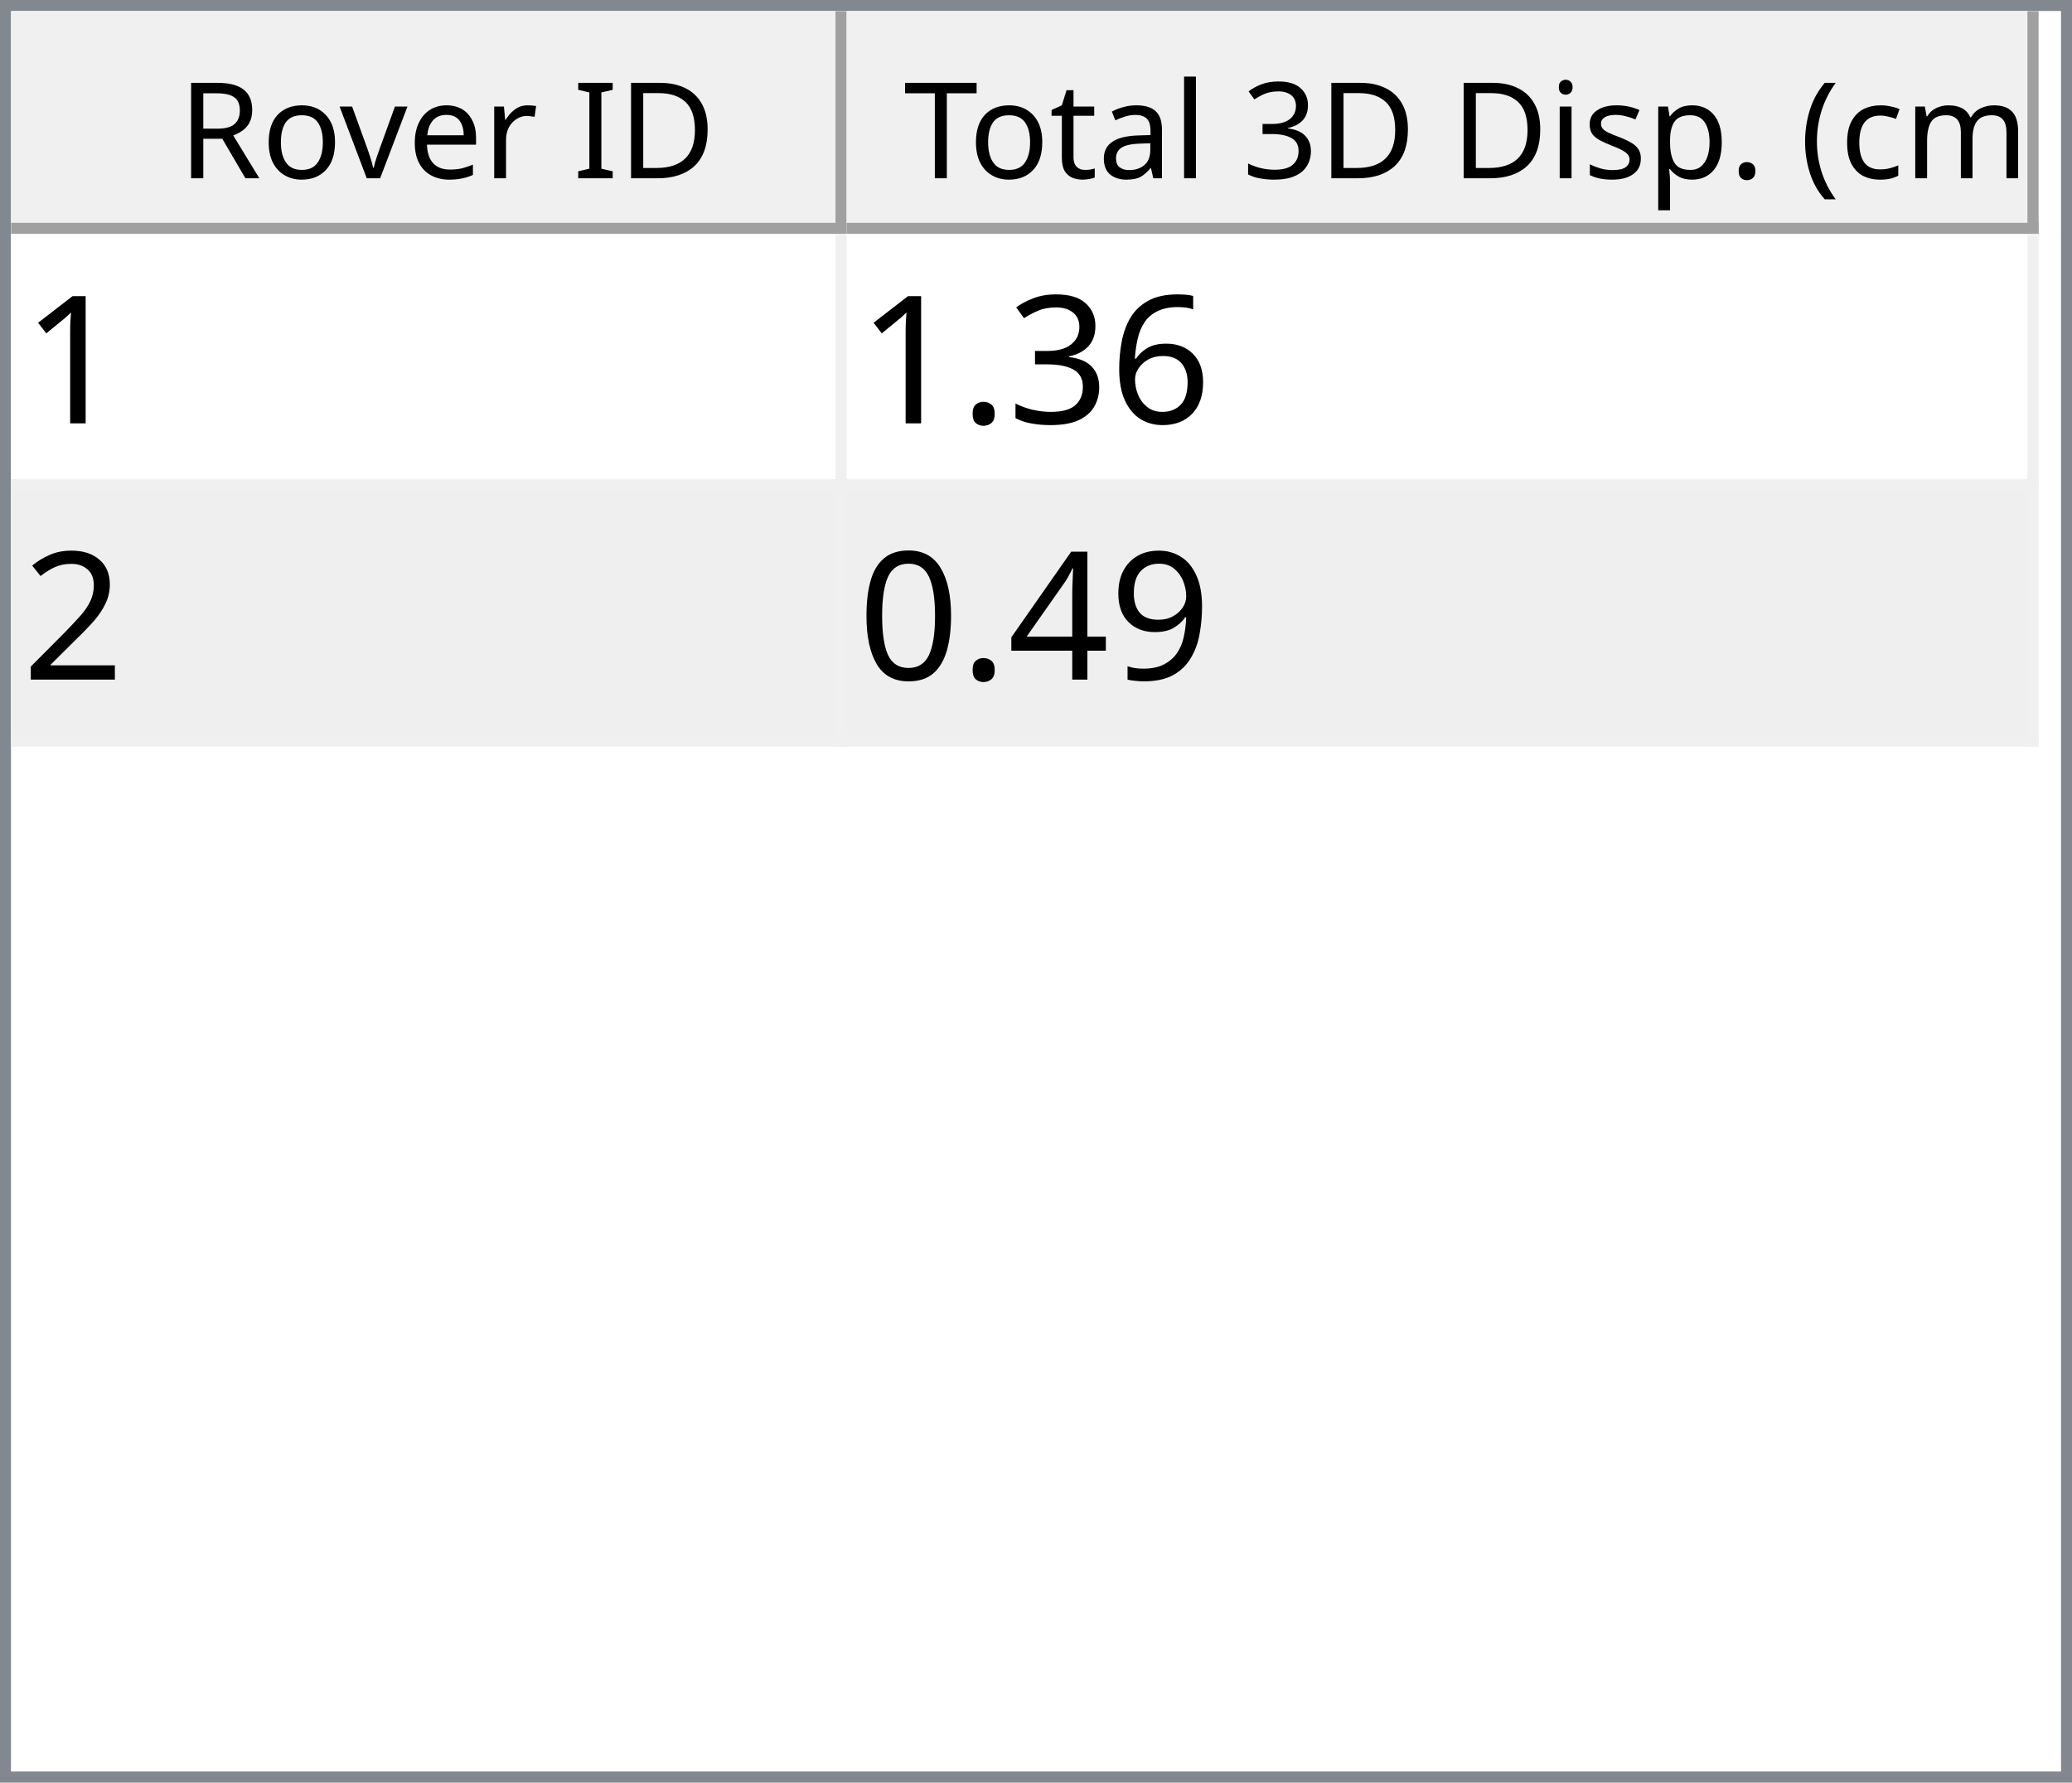
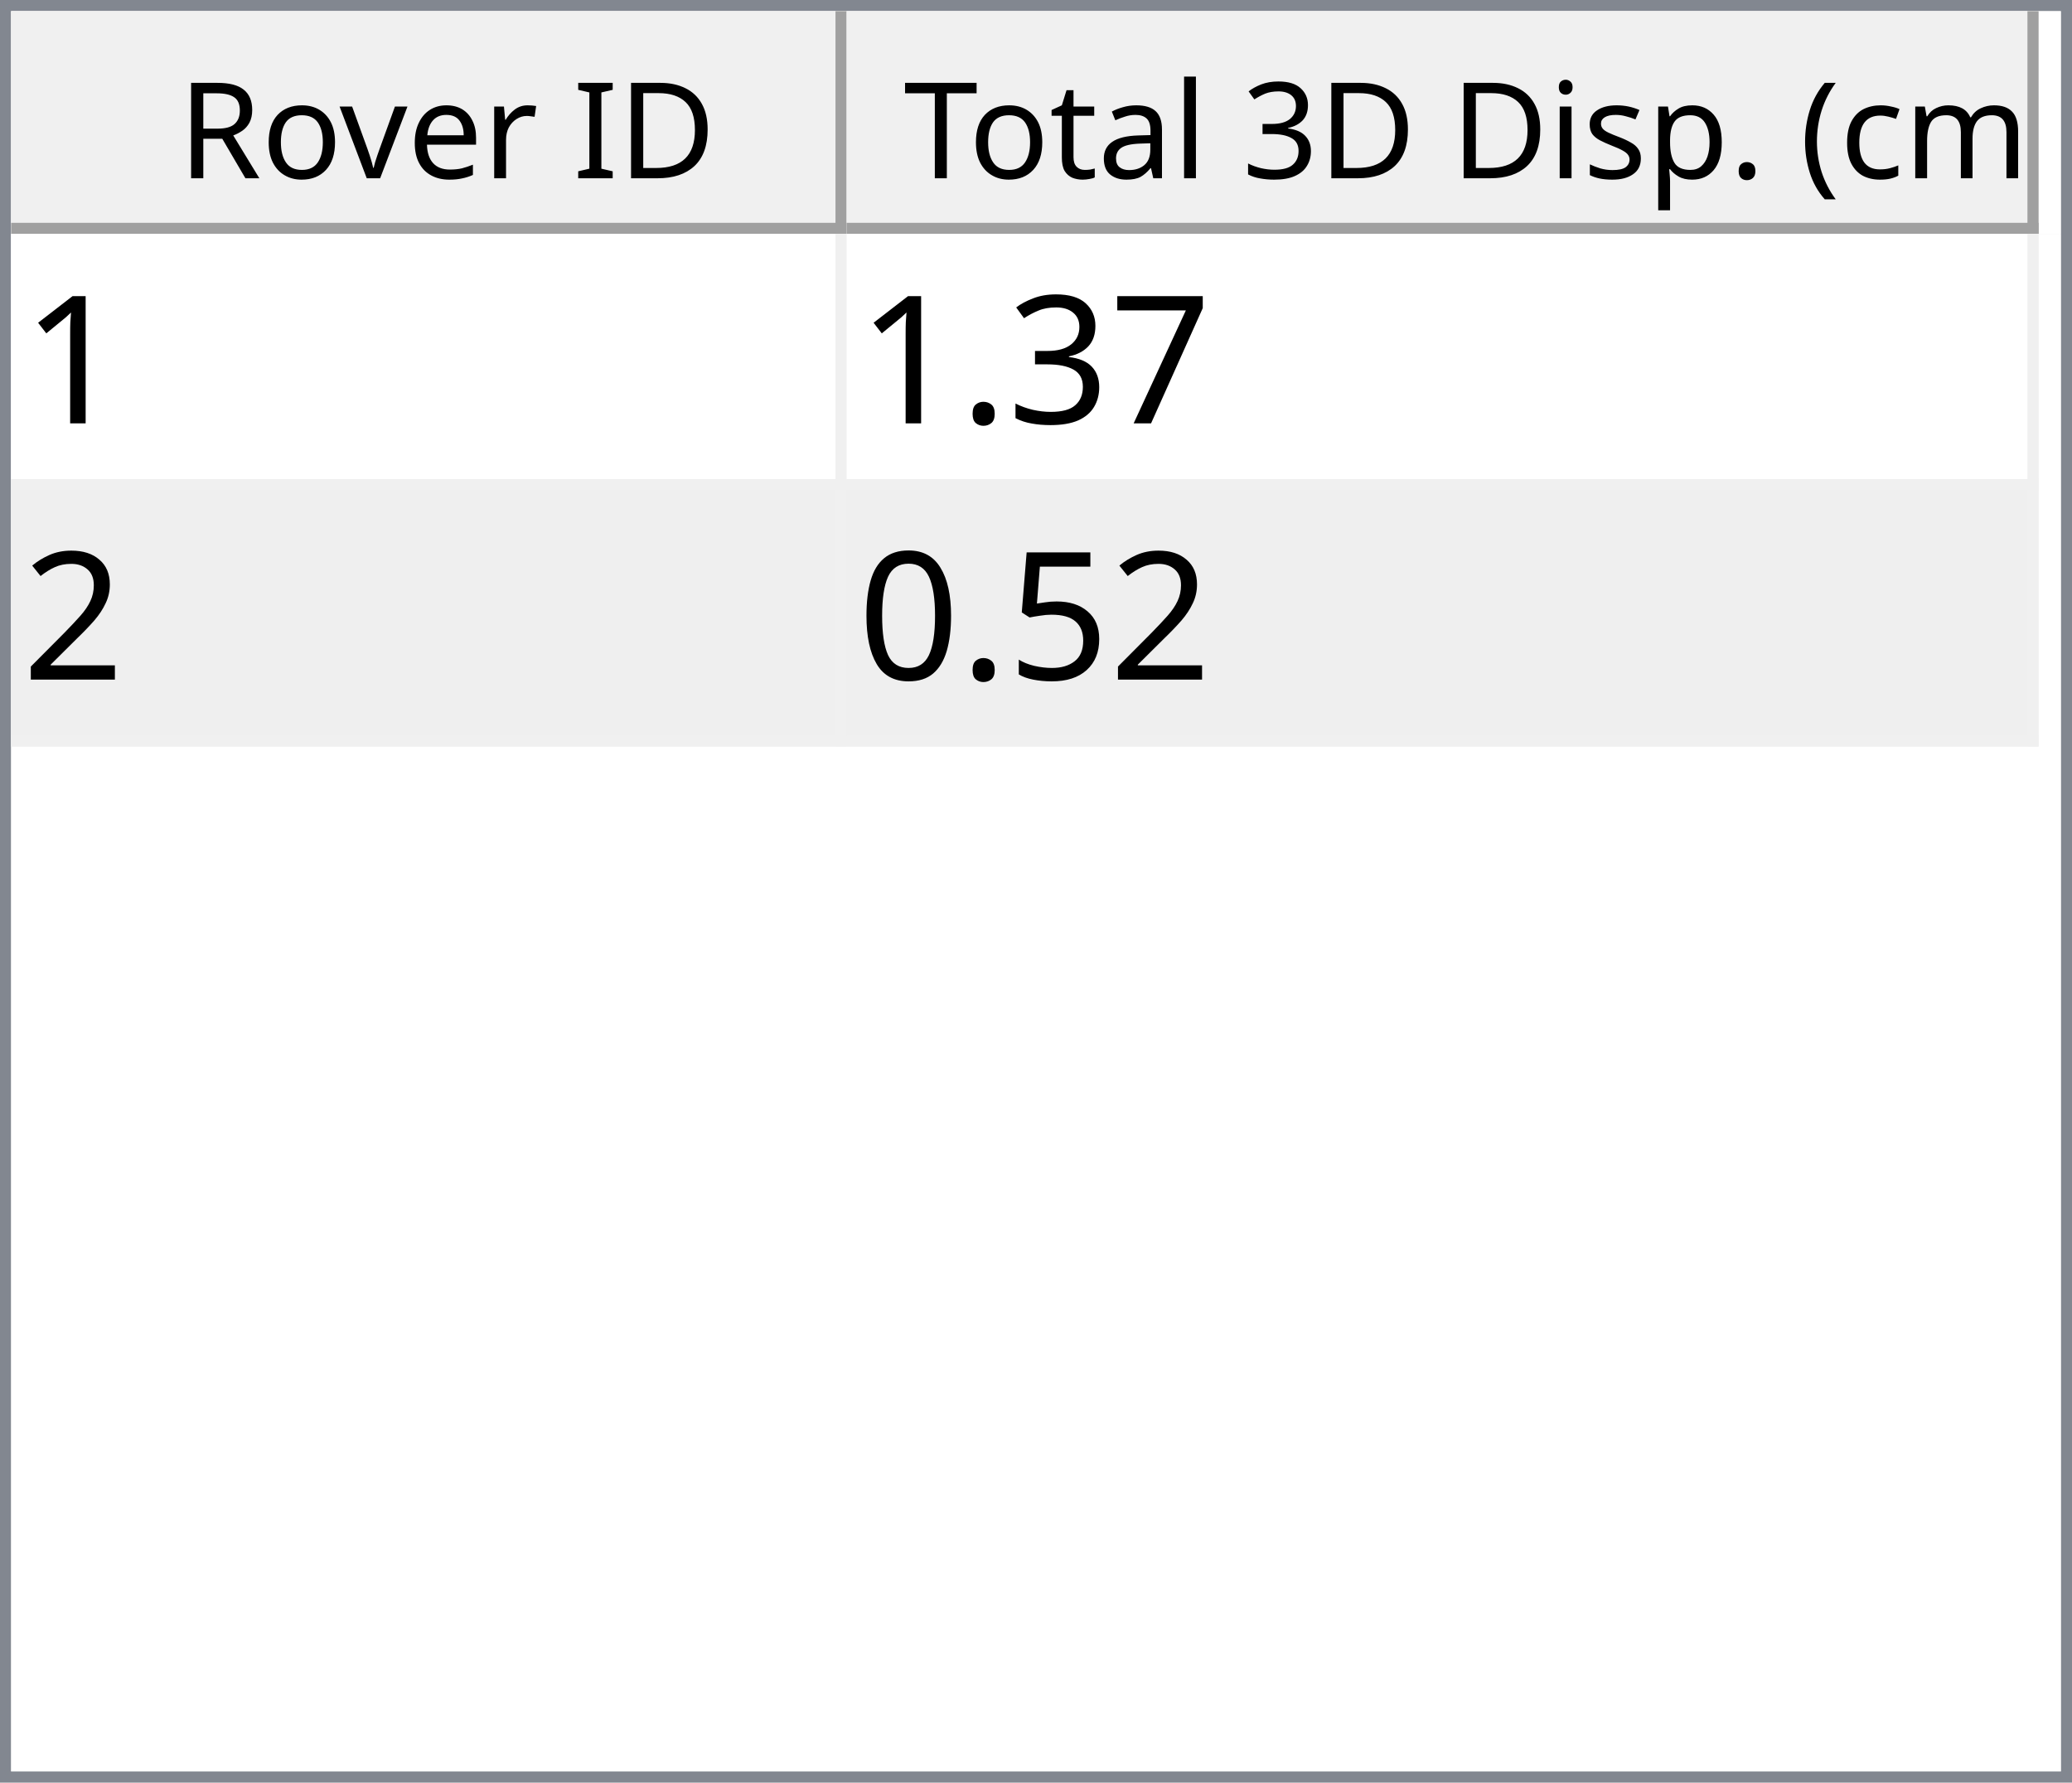
<svg xmlns="http://www.w3.org/2000/svg" style="fill-opacity:1; color-rendering:auto; color-interpolation:auto; text-rendering:auto; stroke:black; stroke-linecap:square; stroke-miterlimit:10; shape-rendering:auto; stroke-opacity:1; fill:black; stroke-dasharray:none; font-weight:normal; stroke-width:1; font-family:'Dialog'; font-style:normal; stroke-linejoin:miter; font-size:12px; stroke-dashoffset:0; image-rendering:auto;" width="186" height="160">
  <defs id="genericDefs" />
  <g>
    <defs id="defs1">
      <clipPath clipPathUnits="userSpaceOnUse" id="clipPath1">
        <path d="M0 0 L186 0 L186 160 L0 160 L0 0 Z" />
      </clipPath>
      <clipPath clipPathUnits="userSpaceOnUse" id="clipPath2">
        <path d="M0 0 L0 160 L186 160 L186 0 Z" />
      </clipPath>
      <clipPath clipPathUnits="userSpaceOnUse" id="clipPath3">
        <path d="M0 0 L0 20 L184 20 L184 0 Z" />
      </clipPath>
      <clipPath clipPathUnits="userSpaceOnUse" id="clipPath4">
        <path d="M0 0 L0 20 L75 20 L75 0 Z" />
      </clipPath>
      <clipPath clipPathUnits="userSpaceOnUse" id="clipPath5">
        <path d="M1 1 L1 19 L74 19 L74 1 Z" />
      </clipPath>
      <clipPath clipPathUnits="userSpaceOnUse" id="clipPath6">
        <path d="M0 0 L0 18 L73 18 L73 0 Z" />
      </clipPath>
      <clipPath clipPathUnits="userSpaceOnUse" id="clipPath7">
        <path d="M-0.5 -0.5 L-0.5 19.5 L74.5 19.5 L74.5 -0.5 Z" />
      </clipPath>
      <clipPath clipPathUnits="userSpaceOnUse" id="clipPath8">
        <path d="M0 0 L0 20 L107 20 L107 0 Z" />
      </clipPath>
      <clipPath clipPathUnits="userSpaceOnUse" id="clipPath9">
        <path d="M1 1 L1 19 L106 19 L106 1 Z" />
      </clipPath>
      <clipPath clipPathUnits="userSpaceOnUse" id="clipPath10">
        <path d="M0 0 L0 18 L105 18 L105 0 Z" />
      </clipPath>
      <clipPath clipPathUnits="userSpaceOnUse" id="clipPath11">
        <path d="M-0.5 -0.5 L-0.5 19.5 L106.5 19.5 L106.5 -0.5 Z" />
      </clipPath>
      <clipPath clipPathUnits="userSpaceOnUse" id="clipPath12">
        <path d="M0 0 L0 138 L184 138 L184 0 Z" />
      </clipPath>
      <clipPath clipPathUnits="userSpaceOnUse" id="clipPath13">
        <path d="M0 0 L0 46 L182 46 L182 0 Z" />
      </clipPath>
      <clipPath clipPathUnits="userSpaceOnUse" id="clipPath14">
        <path d="M-0.5 -0.5 L-0.5 45.5 L181.5 45.5 L181.5 -0.5 Z" />
      </clipPath>
      <clipPath clipPathUnits="userSpaceOnUse" id="clipPath15">
        <path d="M0 0 L0 22 L74 22 L74 0 Z" />
      </clipPath>
      <clipPath clipPathUnits="userSpaceOnUse" id="clipPath16">
        <path d="M0 0 L0 22 L106 22 L106 0 Z" />
      </clipPath>
      <font horiz-adv-x="64.551" id="font1">
        <font-face ascent="107.91" descent="25.098" units-per-em="100" style="font-style:normal; font-family:Segoe UI; font-weight:normal;" />
        <missing-glyph horiz-adv-x="64.551" d="M8.109 0 L8.109 68.266 L56.453 68.266 L56.453 0 L8.109 0 ZM15.328 7.234 L49.219 7.234 L49.219 61.031 L15.328 61.031 L15.328 7.234 Z" />
        <glyph unicode="D" horiz-adv-x="70.117" d="M9.188 0 L9.188 70.016 L28.516 70.016 Q65.531 70.016 65.531 35.891 Q65.531 19.672 55.25 9.836 Q44.969 0 27.734 0 L9.188 0 ZM17.391 62.594 L17.391 7.422 L27.828 7.422 Q41.609 7.422 49.273 14.797 Q56.938 22.172 56.938 35.688 Q56.938 62.594 28.328 62.594 L17.391 62.594 Z" />
        <glyph unicode="I" horiz-adv-x="26.611" d="M17.391 0 L9.188 0 L9.188 70.016 L17.391 70.016 L17.391 0 Z" />
        <glyph unicode=" " horiz-adv-x="27.393" d="" />
        <glyph unicode="r" horiz-adv-x="34.766" d="M34.188 41.891 Q32.078 43.5 28.125 43.5 Q23 43.5 19.555 38.672 Q16.109 33.844 16.109 25.484 L16.109 0 L8.109 0 L8.109 50 L16.109 50 L16.109 39.703 L16.312 39.703 Q18.016 44.969 21.531 47.922 Q25.047 50.875 29.391 50.875 Q32.516 50.875 34.188 50.203 L34.188 41.891 Z" />
        <glyph unicode="e" horiz-adv-x="52.295" d="M48.297 23 L12.984 23 Q13.188 14.656 17.484 10.109 Q21.781 5.562 29.297 5.562 Q37.75 5.562 44.828 11.141 L44.828 3.609 Q38.234 -1.172 27.391 -1.172 Q16.797 -1.172 10.742 5.641 Q4.688 12.453 4.688 24.812 Q4.688 36.469 11.305 43.82 Q17.922 51.172 27.734 51.172 Q37.547 51.172 42.922 44.828 Q48.297 38.484 48.297 27.203 L48.297 23 ZM40.094 29.781 Q40.047 36.719 36.75 40.578 Q33.453 44.438 27.594 44.438 Q21.922 44.438 17.969 40.383 Q14.016 36.328 13.094 29.781 L40.094 29.781 Z" />
        <glyph unicode="v" horiz-adv-x="47.9" d="M47.406 50 L27.484 0 L19.625 0 L0.688 50 L9.469 50 L22.172 13.672 Q23.578 9.672 23.922 6.688 L24.125 6.688 Q24.609 10.453 25.688 13.484 L38.969 50 L47.406 50 Z" />
        <glyph unicode="o" horiz-adv-x="58.594" d="M29 -1.172 Q17.922 -1.172 11.305 5.836 Q4.688 12.844 4.688 24.422 Q4.688 37.016 11.57 44.094 Q18.453 51.172 30.172 51.172 Q41.359 51.172 47.633 44.289 Q53.906 37.406 53.906 25.203 Q53.906 13.234 47.141 6.031 Q40.375 -1.172 29 -1.172 ZM29.594 44.438 Q21.875 44.438 17.383 39.188 Q12.891 33.938 12.891 24.703 Q12.891 15.828 17.43 10.695 Q21.969 5.562 29.594 5.562 Q37.359 5.562 41.531 10.594 Q45.703 15.625 45.703 24.906 Q45.703 34.281 41.531 39.359 Q37.359 44.438 29.594 44.438 Z" />
        <glyph unicode="R" horiz-adv-x="59.814" d="M59.375 0 L49.609 0 L37.891 19.625 Q36.281 22.359 34.766 24.289 Q33.25 26.219 31.664 27.438 Q30.078 28.656 28.25 29.219 Q26.422 29.781 24.125 29.781 L17.391 29.781 L17.391 0 L9.188 0 L9.188 70.016 L30.078 70.016 Q34.672 70.016 38.555 68.867 Q42.438 67.719 45.289 65.375 Q48.141 63.031 49.758 59.547 Q51.375 56.062 51.375 51.375 Q51.375 47.703 50.273 44.656 Q49.172 41.609 47.148 39.211 Q45.125 36.812 42.266 35.133 Q39.406 33.453 35.844 32.516 L35.844 32.328 Q37.594 31.547 38.891 30.547 Q40.188 29.547 41.359 28.18 Q42.531 26.812 43.68 25.078 Q44.828 23.344 46.234 21.047 L59.375 0 ZM17.391 62.594 L17.391 37.203 L28.516 37.203 Q31.594 37.203 34.203 38.133 Q36.812 39.062 38.719 40.797 Q40.625 42.531 41.703 45.047 Q42.781 47.562 42.781 50.688 Q42.781 56.297 39.141 59.445 Q35.5 62.594 28.609 62.594 L17.391 62.594 Z" />
        <glyph unicode=")" horiz-adv-x="30.176" d="M8.297 -15.922 L1.172 -15.922 Q16.406 2.344 16.406 26.812 Q16.406 51.469 1.078 70.016 L8.297 70.016 Q23.531 52.156 23.531 26.703 Q23.531 1.375 8.297 -15.922 Z" />
        <glyph unicode="m" horiz-adv-x="86.133" d="M79.109 0 L71.094 0 L71.094 28.719 Q71.094 37.016 68.531 40.727 Q65.969 44.438 59.906 44.438 Q54.781 44.438 51.195 39.75 Q47.609 35.062 47.609 28.516 L47.609 0 L39.594 0 L39.594 29.688 Q39.594 44.438 28.219 44.438 Q22.953 44.438 19.531 40.016 Q16.109 35.594 16.109 28.516 L16.109 0 L8.109 0 L8.109 50 L16.109 50 L16.109 42.094 L16.312 42.094 Q21.625 51.172 31.844 51.172 Q36.969 51.172 40.773 48.312 Q44.578 45.453 46 40.828 Q51.562 51.172 62.594 51.172 Q79.109 51.172 79.109 30.812 L79.109 0 Z" />
        <glyph unicode="c" horiz-adv-x="46.191" d="M42.188 2.297 Q36.422 -1.172 28.516 -1.172 Q17.828 -1.172 11.258 5.789 Q4.688 12.75 4.688 23.828 Q4.688 36.188 11.766 43.68 Q18.844 51.172 30.672 51.172 Q37.25 51.172 42.281 48.734 L42.281 40.531 Q36.719 44.438 30.375 44.438 Q22.703 44.438 17.797 38.945 Q12.891 33.453 12.891 24.516 Q12.891 15.719 17.508 10.641 Q22.125 5.562 29.891 5.562 Q36.422 5.562 42.188 9.906 L42.188 2.297 Z" />
        <glyph unicode="(" horiz-adv-x="30.176" d="M29.109 -15.922 L21.969 -15.922 Q6.844 1.375 6.844 26.703 Q6.844 52.156 21.969 70.016 L29.203 70.016 Q13.875 51.469 13.875 26.812 Q13.875 2.344 29.109 -15.922 Z" />
        <glyph unicode="." horiz-adv-x="21.68" d="M10.891 -1.078 Q8.641 -1.078 7.055 0.539 Q5.469 2.156 5.469 4.391 Q5.469 6.641 7.055 8.273 Q8.641 9.906 10.891 9.906 Q13.188 9.906 14.797 8.273 Q16.406 6.641 16.406 4.391 Q16.406 2.156 14.797 0.539 Q13.188 -1.078 10.891 -1.078 Z" />
        <glyph unicode="p" horiz-adv-x="58.789" d="M16.312 7.234 L16.109 7.234 L16.109 -23 L8.109 -23 L8.109 50 L16.109 50 L16.109 41.219 L16.312 41.219 Q22.219 51.172 33.594 51.172 Q43.266 51.172 48.688 44.461 Q54.109 37.75 54.109 26.469 Q54.109 13.922 48 6.375 Q41.891 -1.172 31.297 -1.172 Q21.578 -1.172 16.312 7.234 ZM16.109 27.391 L16.109 20.406 Q16.109 14.203 20.141 9.883 Q24.172 5.562 30.375 5.562 Q37.641 5.562 41.773 11.133 Q45.906 16.703 45.906 26.609 Q45.906 34.969 42.047 39.703 Q38.188 44.438 31.594 44.438 Q24.609 44.438 20.359 39.578 Q16.109 34.719 16.109 27.391 Z" />
        <glyph unicode="s" horiz-adv-x="42.432" d="M5.078 1.812 L5.078 10.406 Q11.625 5.562 19.484 5.562 Q30.031 5.562 30.031 12.594 Q30.031 14.594 29.125 15.992 Q28.219 17.391 26.68 18.461 Q25.141 19.531 23.07 20.383 Q21 21.234 18.609 22.172 Q15.281 23.484 12.766 24.828 Q10.25 26.172 8.57 27.859 Q6.891 29.547 6.031 31.695 Q5.172 33.844 5.172 36.719 Q5.172 40.234 6.789 42.945 Q8.406 45.656 11.086 47.484 Q13.766 49.312 17.211 50.242 Q20.656 51.172 24.312 51.172 Q30.812 51.172 35.938 48.922 L35.938 40.828 Q30.422 44.438 23.25 44.438 Q21 44.438 19.195 43.922 Q17.391 43.406 16.094 42.477 Q14.797 41.547 14.086 40.258 Q13.375 38.969 13.375 37.406 Q13.375 35.453 14.086 34.133 Q14.797 32.812 16.164 31.789 Q17.531 30.766 19.484 29.938 Q21.438 29.109 23.922 28.125 Q27.25 26.859 29.883 25.516 Q32.516 24.172 34.375 22.484 Q36.234 20.797 37.234 18.602 Q38.234 16.406 38.234 13.375 Q38.234 9.672 36.602 6.938 Q34.969 4.203 32.234 2.398 Q29.5 0.594 25.93 -0.289 Q22.359 -1.172 18.453 -1.172 Q10.75 -1.172 5.078 1.812 Z" />
        <glyph unicode="i" horiz-adv-x="24.219" d="M12.203 62.703 Q10.062 62.703 8.547 64.164 Q7.031 65.625 7.031 67.875 Q7.031 70.125 8.547 71.609 Q10.062 73.094 12.203 73.094 Q14.406 73.094 15.945 71.609 Q17.484 70.125 17.484 67.875 Q17.484 65.719 15.945 64.211 Q14.406 62.703 12.203 62.703 ZM16.109 0 L8.109 0 L8.109 50 L16.109 50 L16.109 0 Z" />
        <glyph unicode="3" horiz-adv-x="53.906" d="M46.531 19.828 Q46.531 15.094 44.75 11.211 Q42.969 7.328 39.719 4.57 Q36.469 1.812 31.93 0.297 Q27.391 -1.219 21.922 -1.219 Q11.922 -1.219 6 2.594 L6 11.188 Q13.094 5.609 22.219 5.609 Q25.875 5.609 28.828 6.539 Q31.781 7.469 33.906 9.227 Q36.031 10.984 37.18 13.477 Q38.328 15.969 38.328 19.094 Q38.328 32.812 18.797 32.812 L12.984 32.812 L12.984 39.594 L18.5 39.594 Q35.797 39.594 35.797 52.484 Q35.797 64.406 22.609 64.406 Q15.188 64.406 8.688 59.422 L8.688 67.188 Q15.375 71.188 24.609 71.188 Q29 71.188 32.57 69.969 Q36.141 68.75 38.68 66.555 Q41.219 64.359 42.609 61.281 Q44 58.203 44 54.5 Q44 40.672 30.031 36.719 L30.031 36.531 Q33.594 36.141 36.625 34.797 Q39.656 33.453 41.852 31.305 Q44.047 29.156 45.289 26.25 Q46.531 23.344 46.531 19.828 Z" />
        <glyph unicode="l" horiz-adv-x="24.219" d="M16.109 0 L8.109 0 L8.109 74.031 L16.109 74.031 L16.109 0 Z" />
        <glyph unicode="a" horiz-adv-x="50.879" d="M43.891 0 L35.891 0 L35.891 7.812 L35.688 7.812 Q30.469 -1.172 20.312 -1.172 Q12.844 -1.172 8.617 2.781 Q4.391 6.734 4.391 13.281 Q4.391 27.297 20.906 29.594 L35.891 31.688 Q35.891 44.438 25.594 44.438 Q16.547 44.438 9.281 38.281 L9.281 46.484 Q16.656 51.172 26.266 51.172 Q43.891 51.172 43.891 32.516 L43.891 0 ZM35.891 25.297 L23.828 23.641 Q18.266 22.859 15.43 20.875 Q12.594 18.891 12.594 13.875 Q12.594 10.203 15.211 7.883 Q17.828 5.562 22.172 5.562 Q28.125 5.562 32.008 9.742 Q35.891 13.922 35.891 20.312 L35.891 25.297 Z" />
        <glyph unicode="t" horiz-adv-x="33.887" d="M31.297 0.484 Q28.469 -1.078 23.828 -1.078 Q10.688 -1.078 10.688 13.578 L10.688 43.172 L2.094 43.172 L2.094 50 L10.688 50 L10.688 62.203 L18.703 64.797 L18.703 50 L31.297 50 L31.297 43.172 L18.703 43.172 L18.703 14.984 Q18.703 9.969 20.414 7.82 Q22.125 5.672 26.078 5.672 Q29.109 5.672 31.297 7.328 L31.297 0.484 Z" />
        <glyph unicode="T" horiz-adv-x="52.393" d="M50.594 62.594 L30.375 62.594 L30.375 0 L22.172 0 L22.172 62.594 L2 62.594 L2 70.016 L50.594 70.016 L50.594 62.594 Z" />
      </font>
      <font horiz-adv-x="75.0" id="font2">
        <font-face ascent="100.537" descent="21.973" units-per-em="100" style="font-style:normal; font-family:sans-serif; font-weight:normal;" />
        <missing-glyph horiz-adv-x="75.0" d="M12.5 0 L12.5 62.5 L62.5 62.5 L62.5 0 L12.5 0 ZM14.062 1.562 L60.938 1.562 L60.938 60.938 L14.062 60.938 L14.062 1.562 Z" />
        <glyph unicode="1" horiz-adv-x="55.615" d="M37.25 0 L28.469 0 L28.469 56 Q25.297 52.984 20.141 49.953 Q14.984 46.922 10.891 45.406 L10.891 53.906 Q18.266 57.375 23.781 62.305 Q29.297 67.234 31.594 71.875 L37.25 71.875 L37.25 0 Z" />
-         <glyph unicode="6" horiz-adv-x="55.615" d="M49.75 54.047 L41.016 53.375 Q39.844 58.547 37.703 60.891 Q34.125 64.656 28.906 64.656 Q24.703 64.656 21.531 62.312 Q17.391 59.281 14.992 53.469 Q12.594 47.656 12.5 36.922 Q15.672 41.75 20.266 44.094 Q24.859 46.438 29.891 46.438 Q38.672 46.438 44.852 39.969 Q51.031 33.5 51.031 23.25 Q51.031 16.5 48.125 10.719 Q45.219 4.938 40.141 1.859 Q35.062 -1.219 28.609 -1.219 Q17.625 -1.219 10.695 6.859 Q3.766 14.938 3.766 33.5 Q3.766 54.25 11.422 63.672 Q18.109 71.875 29.438 71.875 Q37.891 71.875 43.289 67.141 Q48.688 62.406 49.75 54.047 ZM13.875 23.188 Q13.875 18.656 15.797 14.508 Q17.719 10.359 21.188 8.18 Q24.656 6 28.469 6 Q34.031 6 38.039 10.492 Q42.047 14.984 42.047 22.703 Q42.047 30.125 38.086 34.398 Q34.125 38.672 28.125 38.672 Q22.172 38.672 18.023 34.398 Q13.875 30.125 13.875 23.188 Z" />
+         <glyph unicode="7" horiz-adv-x="55.615" d="M4.734 62.203 L4.734 70.656 L51.078 70.656 L51.078 63.812 Q44.234 56.547 37.523 44.484 Q30.812 32.422 27.156 19.672 Q24.516 10.688 23.781 0 L14.75 0 Q14.891 8.453 18.062 20.414 Q21.234 32.375 27.172 43.484 Q33.109 54.594 39.797 62.203 L4.734 62.203 Z" />
        <glyph unicode="3" horiz-adv-x="55.615" d="M4.203 18.891 L12.984 20.062 Q14.5 12.594 18.141 9.297 Q21.781 6 27 6 Q33.203 6 37.477 10.297 Q41.75 14.594 41.75 20.953 Q41.75 27 37.797 30.93 Q33.844 34.859 27.734 34.859 Q25.25 34.859 21.531 33.891 L22.516 41.609 Q23.391 41.5 23.922 41.5 Q29.547 41.5 34.039 44.43 Q38.531 47.359 38.531 53.469 Q38.531 58.297 35.258 61.477 Q31.984 64.656 26.812 64.656 Q21.688 64.656 18.266 61.43 Q14.844 58.203 13.875 51.766 L5.078 53.328 Q6.688 62.156 12.398 67.016 Q18.109 71.875 26.609 71.875 Q32.469 71.875 37.398 69.359 Q42.328 66.844 44.945 62.5 Q47.562 58.156 47.562 53.266 Q47.562 48.641 45.07 44.828 Q42.578 41.016 37.703 38.766 Q44.047 37.312 47.562 32.695 Q51.078 28.078 51.078 21.141 Q51.078 11.766 44.242 5.25 Q37.406 -1.266 26.953 -1.266 Q17.531 -1.266 11.305 4.352 Q5.078 9.969 4.203 18.891 Z" />
        <glyph unicode="." horiz-adv-x="27.783" d="M9.078 0 L9.078 10.016 L19.094 10.016 L19.094 0 L9.078 0 Z" />
        <glyph unicode="2" horiz-adv-x="55.615" d="M50.344 8.453 L50.344 0 L3.031 0 Q2.938 3.172 4.047 6.109 Q5.859 10.938 9.836 15.625 Q13.812 20.312 21.344 26.469 Q33.016 36.031 37.117 41.625 Q41.219 47.219 41.219 52.203 Q41.219 57.422 37.477 61.008 Q33.734 64.594 27.734 64.594 Q21.391 64.594 17.578 60.789 Q13.766 56.984 13.719 50.25 L4.688 51.172 Q5.609 61.281 11.664 66.578 Q17.719 71.875 27.938 71.875 Q38.234 71.875 44.242 66.164 Q50.25 60.453 50.25 52 Q50.25 47.703 48.492 43.555 Q46.734 39.406 42.656 34.812 Q38.578 30.219 29.109 22.219 Q21.188 15.578 18.945 13.211 Q16.703 10.844 15.234 8.453 L50.344 8.453 Z" />
-         <glyph unicode="9" horiz-adv-x="55.615" d="M5.469 16.547 L13.922 17.328 Q14.984 11.375 18.016 8.688 Q21.047 6 25.781 6 Q29.828 6 32.883 7.859 Q35.938 9.719 37.891 12.82 Q39.844 15.922 41.164 21.195 Q42.484 26.469 42.484 31.938 Q42.484 32.516 42.438 33.688 Q39.797 29.5 35.234 26.883 Q30.672 24.266 25.344 24.266 Q16.453 24.266 10.305 30.711 Q4.156 37.156 4.156 47.703 Q4.156 58.594 10.578 65.234 Q17 71.875 26.656 71.875 Q33.641 71.875 39.43 68.117 Q45.219 64.359 48.219 57.398 Q51.219 50.438 51.219 37.25 Q51.219 23.531 48.242 15.406 Q45.266 7.281 39.383 3.031 Q33.5 -1.219 25.594 -1.219 Q17.188 -1.219 11.867 3.445 Q6.547 8.109 5.469 16.547 ZM41.453 48.141 Q41.453 55.719 37.43 60.156 Q33.406 64.594 27.734 64.594 Q21.875 64.594 17.531 59.812 Q13.188 55.031 13.188 47.406 Q13.188 40.578 17.312 36.305 Q21.438 32.031 27.484 32.031 Q33.594 32.031 37.523 36.305 Q41.453 40.578 41.453 48.141 Z" />
-         <glyph unicode="4" horiz-adv-x="55.615" d="M32.328 0 L32.328 17.141 L1.266 17.141 L1.266 25.203 L33.938 71.578 L41.109 71.578 L41.109 25.203 L50.781 25.203 L50.781 17.141 L41.109 17.141 L41.109 0 L32.328 0 ZM32.328 25.203 L32.328 57.469 L9.906 25.203 L32.328 25.203 Z" />
+         <glyph unicode="5" horiz-adv-x="55.615" d="M4.156 18.75 L13.375 19.531 Q14.406 12.797 18.141 9.398 Q21.875 6 27.156 6 Q33.5 6 37.891 10.789 Q42.281 15.578 42.281 23.484 Q42.281 31 38.062 35.352 Q33.844 39.703 27 39.703 Q22.75 39.703 19.336 37.773 Q15.922 35.844 13.969 32.766 L5.719 33.844 L12.641 70.609 L48.25 70.609 L48.25 62.203 L19.672 62.203 L15.828 42.969 Q22.266 47.469 29.344 47.469 Q38.719 47.469 45.164 40.969 Q51.609 34.469 51.609 24.266 Q51.609 14.547 45.953 7.469 Q39.062 -1.219 27.156 -1.219 Q17.391 -1.219 11.211 4.25 Q5.031 9.719 4.156 18.75 Z" />
        <glyph unicode="0" horiz-adv-x="55.615" d="M4.156 35.297 Q4.156 48 6.766 55.742 Q9.375 63.484 14.523 67.68 Q19.672 71.875 27.484 71.875 Q33.25 71.875 37.594 69.555 Q41.938 67.234 44.773 62.867 Q47.609 58.5 49.219 52.227 Q50.828 45.953 50.828 35.297 Q50.828 22.703 48.242 14.969 Q45.656 7.234 40.508 3.008 Q35.359 -1.219 27.484 -1.219 Q17.141 -1.219 11.234 6.203 Q4.156 15.141 4.156 35.297 ZM13.188 35.297 Q13.188 17.672 17.312 11.836 Q21.438 6 27.484 6 Q33.547 6 37.672 11.859 Q41.797 17.719 41.797 35.297 Q41.797 52.984 37.672 58.789 Q33.547 64.594 27.391 64.594 Q21.344 64.594 17.719 59.469 Q13.188 52.938 13.188 35.297 Z" />
      </font>
    </defs>
    <g style="fill:white; stroke:white;">
      <rect x="0" y="0" width="186" style="clip-path:url(#clipPath1); stroke:none;" height="160" />
    </g>
    <g style="fill:white; text-rendering:optimizeSpeed; color-rendering:optimizeSpeed; image-rendering:optimizeSpeed; shape-rendering:crispEdges; stroke:white; color-interpolation:sRGB;">
      <rect x="0" width="186" height="160" y="0" style="stroke:none;" />
      <path style="stroke:none;" d="M0 160 L186 160 L186 0 L0 0 Z" />
    </g>
    <g style="fill:rgb(240,240,240); font-family:'Segoe UI'; stroke:rgb(240,240,240);">
      <rect x="0" y="0" width="186" style="clip-path:url(#clipPath2); stroke:none;" height="160" />
    </g>
    <g style="fill:rgb(130,135,144); font-family:'Segoe UI'; stroke:rgb(130,135,144);">
      <path d="M0 0 L186 0 L186 160 L0 160 L0 0 ZM1 1 L185 1 L185 159 L1 159 L1 1 Z" style="fill-rule:evenodd; clip-path:url(#clipPath2); stroke:none;" />
    </g>
    <g style="fill:white; font-family:'Segoe UI'; stroke:white;" transform="translate(1,1)">
      <rect x="0" y="0" width="184" style="clip-path:url(#clipPath3); stroke:none;" height="20" />
    </g>
    <g style="fill:rgb(240,240,240); font-family:'Segoe UI'; stroke:rgb(240,240,240);" transform="translate(1,1)">
      <rect x="0" y="0" width="75" style="clip-path:url(#clipPath4); stroke:none;" height="20" />
    </g>
    <g style="font-family:'Segoe UI';" transform="translate(2,2)">
      <text x="14" xml:space="preserve" y="14" style="clip-path:url(#clipPath6); stroke:none;">Rover ID</text>
    </g>
    <g style="fill:rgb(160,160,160); font-family:'Segoe UI'; stroke:rgb(160,160,160); stroke-linejoin:bevel;" transform="translate(1.5,1.5)">
      <line x1="74" x2="74" y1="0" style="fill:none; clip-path:url(#clipPath7);" y2="19" />
    </g>
    <g style="fill:rgb(160,160,160); font-family:'Segoe UI'; stroke:rgb(160,160,160); stroke-linejoin:bevel;" transform="matrix(1,0,0,1,1,1) translate(0.5,0.5)">
      <line x1="0" x2="74" y1="19" style="fill:none; clip-path:url(#clipPath7);" y2="19" />
    </g>
    <g style="fill:rgb(240,240,240); font-family:'Segoe UI'; stroke:rgb(240,240,240);" transform="translate(76,1)">
      <rect x="0" y="0" width="107" style="clip-path:url(#clipPath8); stroke:none;" height="20" />
    </g>
    <g style="font-family:'Segoe UI';" transform="translate(77,2)">
      <text x="1" xml:space="preserve" y="14" style="clip-path:url(#clipPath10); stroke:none;"> Total 3D Disp. (cm)</text>
    </g>
    <g style="fill:rgb(160,160,160); font-family:'Segoe UI'; stroke:rgb(160,160,160); stroke-linejoin:bevel;" transform="translate(76.5,1.5)">
      <line x1="106" x2="106" y1="0" style="fill:none; clip-path:url(#clipPath11);" y2="19" />
    </g>
    <g style="fill:rgb(160,160,160); font-family:'Segoe UI'; stroke:rgb(160,160,160); stroke-linejoin:bevel;" transform="matrix(1,0,0,1,76,1) translate(0.5,0.5)">
      <line x1="0" x2="106" y1="19" style="fill:none; clip-path:url(#clipPath11);" y2="19" />
    </g>
    <g style="fill:white; font-family:'Segoe UI'; stroke:white;" transform="translate(1,21)">
      <rect x="0" y="0" width="184" style="clip-path:url(#clipPath12); stroke:none;" height="138" />
    </g>
    <g style="fill:rgb(240,240,240); font-size:16px; font-family:sans-serif; stroke:rgb(240,240,240);" transform="translate(1,21)">
      <rect x="0" y="0" width="182" style="clip-path:url(#clipPath13); stroke:none;" height="46" />
      <line transform="translate(0.5,0.5)" x1="0" x2="181" y1="22" style="clip-path:url(#clipPath14); fill:none; stroke-linejoin:bevel;" y2="22" />
    </g>
    <g transform="matrix(1,0,0,1,1,21) translate(0.5,0.5)" style="fill:rgb(240,240,240); font-size:16px; font-family:sans-serif; stroke:rgb(240,240,240); stroke-linejoin:bevel;">
      <line x1="0" x2="181" y1="45" style="fill:none; clip-path:url(#clipPath14);" y2="45" />
    </g>
    <g transform="matrix(1,0,0,1,1,21) translate(0.5,0.5)" style="fill:rgb(240,240,240); font-size:16px; font-family:sans-serif; stroke:rgb(240,240,240); stroke-linejoin:bevel;">
      <line x1="74" x2="74" y1="0" style="fill:none; clip-path:url(#clipPath14);" y2="45" />
    </g>
    <g transform="matrix(1,0,0,1,1,21) translate(0.5,0.5)" style="fill:rgb(240,240,240); font-size:16px; font-family:sans-serif; stroke:rgb(240,240,240); stroke-linejoin:bevel;">
      <line x1="181" x2="181" y1="0" style="fill:none; clip-path:url(#clipPath14);" y2="45" />
    </g>
    <g style="fill:white; font-size:16px; font-family:sans-serif; stroke:white;" transform="matrix(1,0,0,1,1,21)">
      <rect x="0" y="0" width="74" style="clip-path:url(#clipPath15); stroke:none;" height="22" />
      <text x="1" y="17" style="fill:black; clip-path:url(#clipPath15); stroke:none;" xml:space="preserve">1</text>
    </g>
    <g style="fill:white; font-size:16px; font-family:sans-serif; stroke:white;" transform="matrix(1,0,0,1,1,21) translate(75,0)">
      <rect x="0" y="0" width="106" style="clip-path:url(#clipPath16); stroke:none;" height="22" />
-       <text x="1" y="17" style="fill:black; clip-path:url(#clipPath16); stroke:none;" xml:space="preserve">1.36</text>
+       <text x="1" y="17" style="fill:black; clip-path:url(#clipPath16); stroke:none;" xml:space="preserve">1.37</text>
    </g>
    <g style="fill:rgb(239,239,239); font-size:16px; font-family:sans-serif; stroke:rgb(239,239,239);" transform="matrix(1,0,0,1,1,21) translate(0,23)">
      <rect x="0" y="0" width="74" style="clip-path:url(#clipPath15); stroke:none;" height="22" />
      <text x="1" y="17" style="fill:black; clip-path:url(#clipPath15); stroke:none;" xml:space="preserve">2</text>
    </g>
    <g style="fill:rgb(239,239,239); font-size:16px; font-family:sans-serif; stroke:rgb(239,239,239);" transform="matrix(1,0,0,1,1,21) translate(75,23)">
      <rect x="0" y="0" width="106" style="clip-path:url(#clipPath16); stroke:none;" height="22" />
-       <text x="1" y="17" style="fill:black; clip-path:url(#clipPath16); stroke:none;" xml:space="preserve">0.49</text>
+       <text x="1" y="17" style="fill:black; clip-path:url(#clipPath16); stroke:none;" xml:space="preserve">0.52</text>
    </g>
  </g>
</svg>
